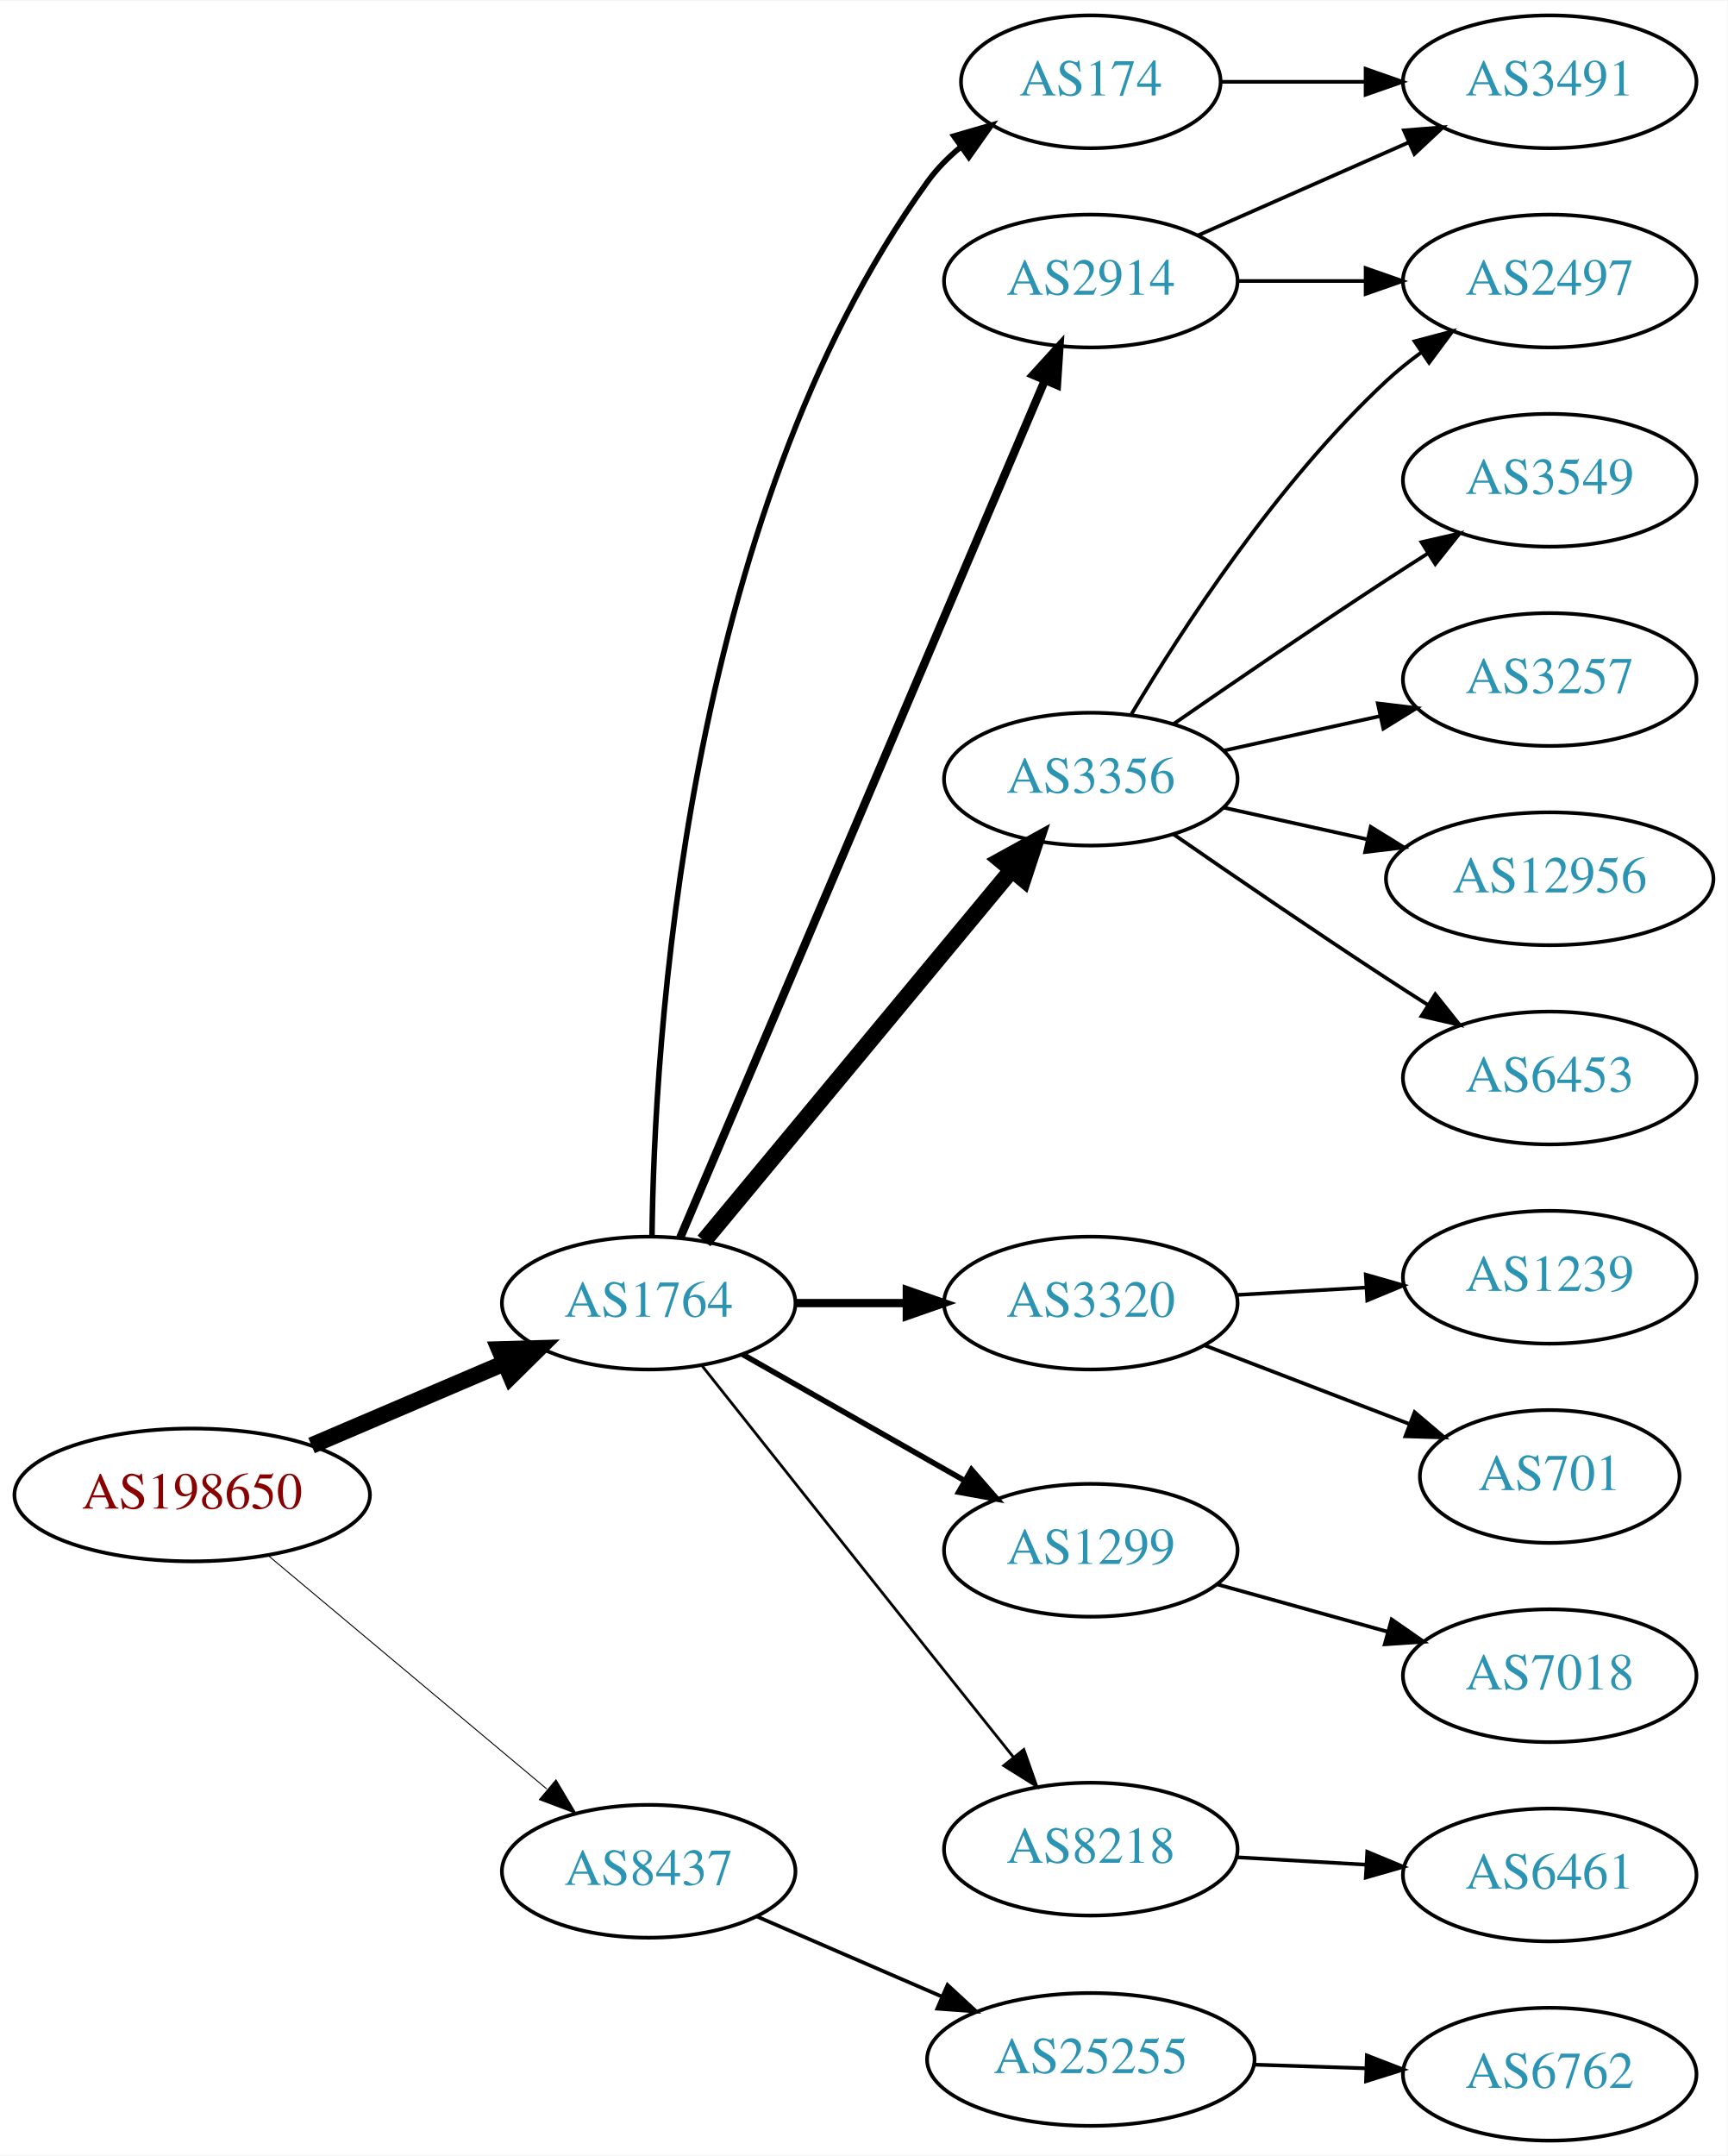
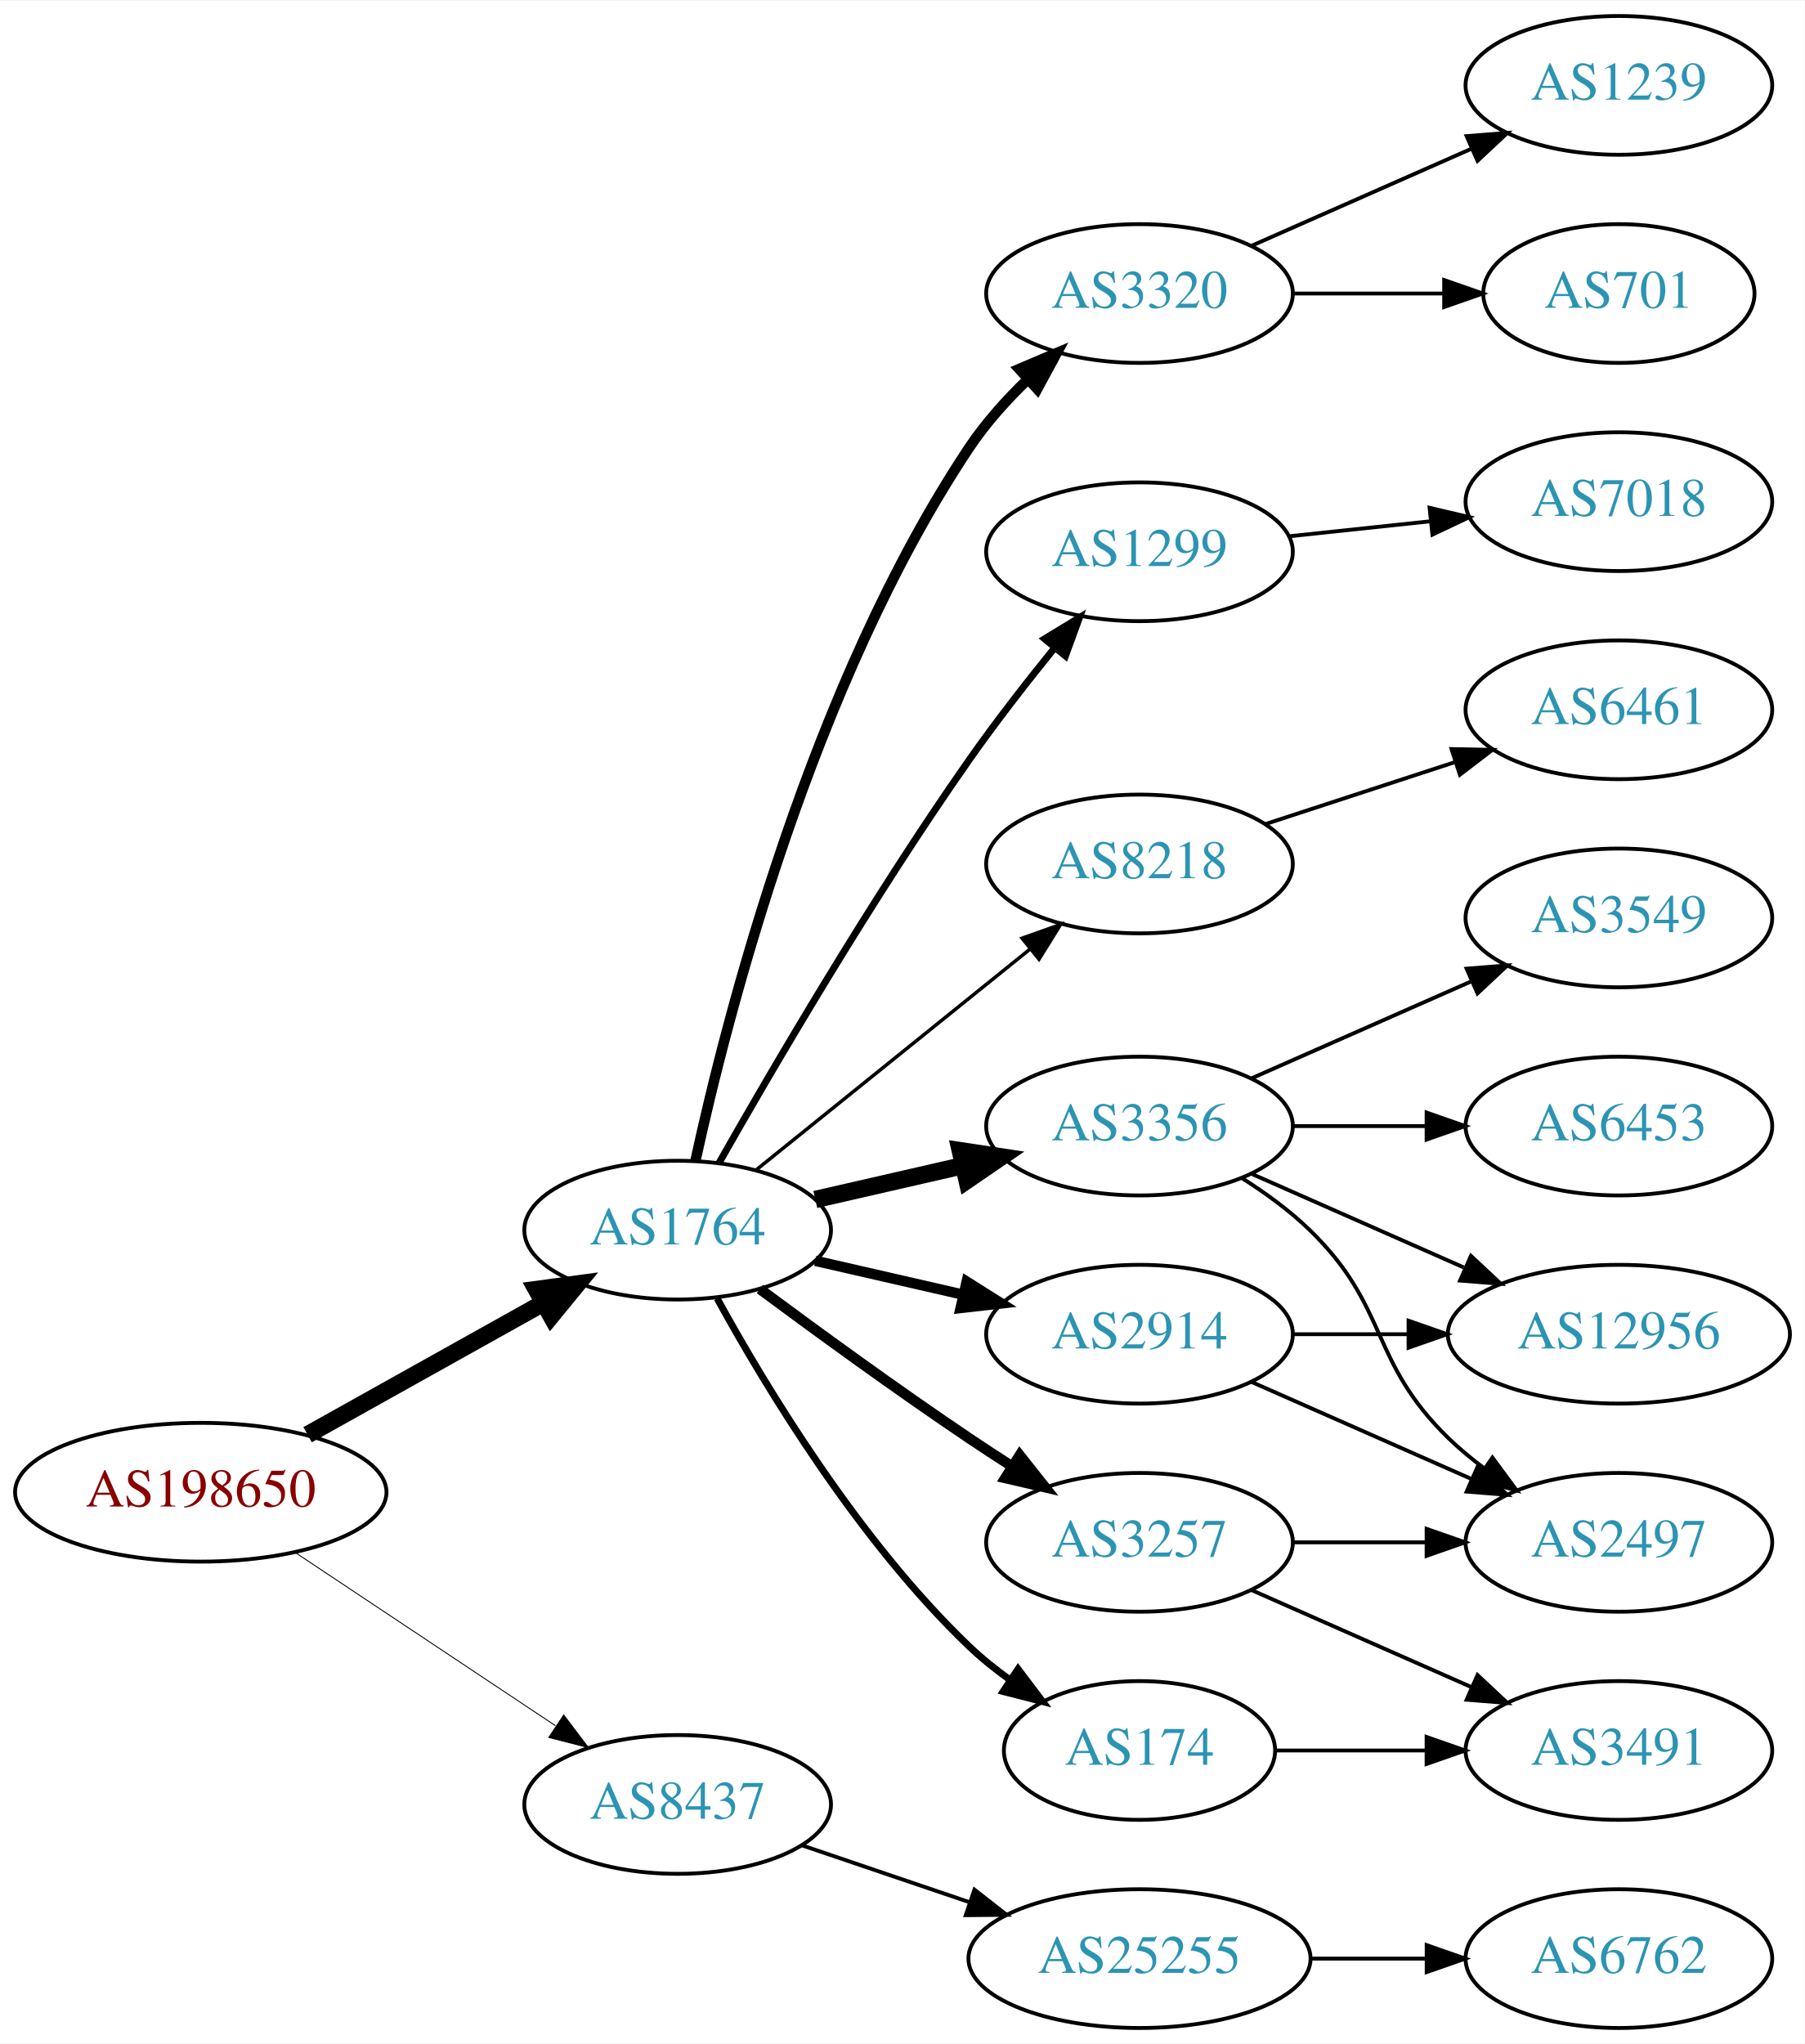
- <svg xmlns="http://www.w3.org/2000/svg" xmlns:xlink="http://www.w3.org/1999/xlink" width="468pt" height="584pt" viewBox="0.00 0.00 468.27 584.00">
-   <g id="graph0" class="graph" transform="scale(1 1) rotate(0) translate(4 580)">
-     <polygon fill="white" stroke="none" points="-4,4 -4,-580 464.269,-580 464.269,4 -4,4" />
+ <svg xmlns="http://www.w3.org/2000/svg" xmlns:xlink="http://www.w3.org/1999/xlink" width="468pt" height="530pt" viewBox="0.00 0.00 468.27 530.00">
+   <g id="graph0" class="graph" transform="scale(1 1) rotate(0) translate(4 526)">
+     <polygon fill="white" stroke="none" points="-4,4 -4,-526 464.269,-526 464.269,4 -4,4" />
    <g id="node1" class="node">
      <g id="a_node1">
        <a xlink:href="/asn/198650" xlink:title="AS198650 ~ APPLIED CHEMICALS Handels-GmbH [AT]">
-           <ellipse fill="#ffffff" stroke="black" cx="48.096" cy="-175" rx="48.192" ry="18" />
-           <text text-anchor="middle" x="48.096" y="-171.3" font-family="Times,serif" font-size="14.00" fill="#880000">AS198650</text>
+           <ellipse fill="#ffffff" stroke="black" cx="48.096" cy="-139" rx="48.192" ry="18" />
+           <text text-anchor="middle" x="48.096" y="-135.3" font-family="Times,serif" font-size="14.00" fill="#880000">AS198650</text>
        </a>
      </g>
    </g>
    <g id="node2" class="node">
      <g id="a_node2">
        <a xlink:href="/asn/1764" xlink:title="AS1764 ~ NEXTLAYER-AS [AT]">
-           <ellipse fill="#ffffff" stroke="black" cx="171.838" cy="-227" rx="39.794" ry="18" />
-           <text text-anchor="middle" x="171.838" y="-223.3" font-family="Times,serif" font-size="14.00" fill="#2c94b3">AS1764</text>
+           <ellipse fill="#ffffff" stroke="black" cx="171.838" cy="-207" rx="39.794" ry="18" />
+           <text text-anchor="middle" x="171.838" y="-203.3" font-family="Times,serif" font-size="14.00" fill="#2c94b3">AS1764</text>
        </a>
      </g>
    </g>
    <g id="edge1" class="edge">
-       <path fill="none" stroke="black" stroke-width="4.5" d="M80.447,-188.391C96.349,-195.183 115.796,-203.49 132.573,-210.656" />
-       <polygon fill="black" stroke="black" stroke-width="4.5" points="131.352,-214.416 142.095,-214.723 134.446,-207.174 131.352,-214.416" />
+       <path fill="none" stroke="black" stroke-width="4.5" d="M75.813,-153.923C93.819,-163.981 117.721,-177.331 137.048,-188.126" />
+       <polygon fill="black" stroke="black" stroke-width="4.5" points="135.194,-191.601 145.845,-193.04 139.034,-184.726 135.194,-191.601" />
    </g>
    <g id="node3" class="node">
      <g id="a_node3">
        <a xlink:href="/asn/8437" xlink:title="AS8437 ~ Hutchison Drei Austria GmbH [AT]">
-           <ellipse fill="#ffffff" stroke="black" cx="171.838" cy="-73" rx="39.794" ry="18" />
-           <text text-anchor="middle" x="171.838" y="-69.3" font-family="Times,serif" font-size="14.00" fill="#2c94b3">AS8437</text>
+           <ellipse fill="#ffffff" stroke="black" cx="171.838" cy="-58" rx="39.794" ry="18" />
+           <text text-anchor="middle" x="171.838" y="-54.3" font-family="Times,serif" font-size="14.00" fill="#2c94b3">AS8437</text>
        </a>
      </g>
    </g>
    <g id="edge2" class="edge">
-       <path fill="none" stroke="black" stroke-width="0.265" d="M68.656,-158.612C89.129,-141.459 121.407,-114.415 144.198,-95.32" />
-       <polygon fill="black" stroke="black" stroke-width="0.265" points="146.709,-97.782 152.126,-88.677 142.213,-92.417 146.709,-97.782" />
+       <path fill="none" stroke="black" stroke-width="0.237" d="M72.569,-123.382C91.795,-110.591 119.147,-92.392 140.115,-78.441" />
+       <polygon fill="black" stroke="black" stroke-width="0.237" points="142.281,-81.204 148.668,-72.751 138.403,-75.376 142.281,-81.204" />
    </g>
    <g id="node4" class="node">
      <g id="a_node4">
-         <a xlink:href="/asn/174" xlink:title="AS174 ~ Cogent Communications [US]">
-           <ellipse fill="#ffffff" stroke="black" cx="291.681" cy="-558" rx="35.194" ry="18" />
-           <text text-anchor="middle" x="291.681" y="-554.3" font-family="Times,serif" font-size="14.00" fill="#2c94b3">AS174</text>
+         <a xlink:href="/asn/2914" xlink:title="AS2914 ~ NTT America, Inc. [US]">
+           <ellipse fill="#ffffff" stroke="black" cx="291.681" cy="-180" rx="39.794" ry="18" />
+           <text text-anchor="middle" x="291.681" y="-176.3" font-family="Times,serif" font-size="14.00" fill="#2c94b3">AS2914</text>
        </a>
      </g>
    </g>
    <g id="edge3" class="edge">
-       <path fill="none" stroke="black" stroke-width="1.5" d="M172.733,-245.033C173.316,-295.283 181.052,-439.207 247.484,-531 249.993,-534.466 253.095,-537.586 256.478,-540.367" />
-       <polygon fill="black" stroke="black" stroke-width="1.5" points="254.557,-543.295 264.733,-546.245 258.617,-537.593 254.557,-543.295" />
+       <path fill="none" stroke="black" stroke-width="2.7" d="M207.557,-199.045C219.557,-196.296 233.178,-193.175 245.871,-190.267" />
+       <polygon fill="black" stroke="black" stroke-width="2.7" points="246.836,-193.636 255.802,-187.991 245.273,-186.813 246.836,-193.636" />
    </g>
    <g id="node5" class="node">
      <g id="a_node5">
        <a xlink:href="/asn/3356" xlink:title="AS3356 ~ Level 3 Parent, LLC [US]">
-           <ellipse fill="#ffffff" stroke="black" cx="291.681" cy="-369" rx="39.794" ry="18" />
-           <text text-anchor="middle" x="291.681" y="-365.3" font-family="Times,serif" font-size="14.00" fill="#2c94b3">AS3356</text>
+           <ellipse fill="#ffffff" stroke="black" cx="291.681" cy="-234" rx="39.794" ry="18" />
+           <text text-anchor="middle" x="291.681" y="-230.3" font-family="Times,serif" font-size="14.00" fill="#2c94b3">AS3356</text>
        </a>
      </g>
    </g>
    <g id="edge4" class="edge">
-       <path fill="none" stroke="black" stroke-width="4.5" d="M186.819,-243.847C207.461,-268.721 246.221,-315.426 270.11,-344.212" />
-       <polygon fill="black" stroke="black" stroke-width="4.5" points="267.302,-346.994 276.718,-352.175 273.362,-341.965 267.302,-346.994" />
+       <path fill="none" stroke="black" stroke-width="4.5" d="M207.557,-214.955C219.557,-217.704 233.178,-220.825 245.871,-223.733" />
+       <polygon fill="black" stroke="black" stroke-width="4.5" points="245.175,-227.613 255.802,-226.009 246.934,-219.937 245.175,-227.613" />
    </g>
    <g id="node6" class="node">
      <g id="a_node6">
-         <a xlink:href="/asn/2914" xlink:title="AS2914 ~ NTT America, Inc. [US]">
-           <ellipse fill="#ffffff" stroke="black" cx="291.681" cy="-504" rx="39.794" ry="18" />
-           <text text-anchor="middle" x="291.681" y="-500.3" font-family="Times,serif" font-size="14.00" fill="#2c94b3">AS2914</text>
+         <a xlink:href="/asn/3320" xlink:title="AS3320 ~ DTAG [DE]">
+           <ellipse fill="#ffffff" stroke="black" cx="291.681" cy="-450" rx="39.794" ry="18" />
+           <text text-anchor="middle" x="291.681" y="-446.3" font-family="Times,serif" font-size="14.00" fill="#2c94b3">AS3320</text>
        </a>
      </g>
    </g>
    <g id="edge5" class="edge">
-       <path fill="none" stroke="black" stroke-width="2.25" d="M180.389,-244.749C200.468,-291.947 255.278,-420.783 279.227,-477.077" />
-       <polygon fill="black" stroke="black" stroke-width="2.25" points="276.057,-478.567 283.193,-486.399 282.498,-475.827 276.057,-478.567" />
+       <path fill="none" stroke="black" stroke-width="2.7" d="M176.489,-225.135C184.589,-262.302 206.654,-348.766 247.484,-410 251.695,-416.314 257.096,-422.33 262.644,-427.691" />
+       <polygon fill="black" stroke="black" stroke-width="2.7" points="260.448,-430.424 270.202,-434.559 265.156,-425.243 260.448,-430.424" />
    </g>
    <g id="node7" class="node">
      <g id="a_node7">
-         <a xlink:href="/asn/3320" xlink:title="AS3320 ~ DTAG [DE]">
-           <ellipse fill="#ffffff" stroke="black" cx="291.681" cy="-227" rx="39.794" ry="18" />
-           <text text-anchor="middle" x="291.681" y="-223.3" font-family="Times,serif" font-size="14.00" fill="#2c94b3">AS3320</text>
+         <a xlink:href="/asn/174" xlink:title="AS174 ~ Cogent Communications [US]">
+           <ellipse fill="#ffffff" stroke="black" cx="291.681" cy="-72" rx="35.194" ry="18" />
+           <text text-anchor="middle" x="291.681" y="-68.3" font-family="Times,serif" font-size="14.00" fill="#2c94b3">AS174</text>
        </a>
      </g>
    </g>
    <g id="edge6" class="edge">
-       <path fill="none" stroke="black" stroke-width="2.25" d="M211.751,-227C221.304,-227 231.654,-227 241.616,-227" />
-       <polygon fill="black" stroke="black" stroke-width="2.25" points="241.809,-230.5 251.809,-227 241.809,-223.5 241.809,-230.5" />
+       <path fill="none" stroke="black" stroke-width="1.8" d="M182.079,-189.287C194.625,-166.439 218.802,-126.389 247.484,-99 250.738,-95.893 254.405,-92.954 258.192,-90.24" />
+       <polygon fill="black" stroke="black" stroke-width="1.8" points="260.169,-93.128 266.56,-84.678 256.294,-87.299 260.169,-93.128" />
    </g>
    <g id="node8" class="node">
      <g id="a_node8">
-         <a xlink:href="/asn/1299" xlink:title="AS1299 ~ Telia Carrier [EU]">
-           <ellipse fill="#ffffff" stroke="black" cx="291.681" cy="-160" rx="39.794" ry="18" />
-           <text text-anchor="middle" x="291.681" y="-156.3" font-family="Times,serif" font-size="14.00" fill="#2c94b3">AS1299</text>
+         <a xlink:href="/asn/3257" xlink:title="AS3257 ~ GTT [DE]">
+           <ellipse fill="#ffffff" stroke="black" cx="291.681" cy="-126" rx="39.794" ry="18" />
+           <text text-anchor="middle" x="291.681" y="-122.3" font-family="Times,serif" font-size="14.00" fill="#2c94b3">AS3257</text>
        </a>
      </g>
    </g>
    <g id="edge7" class="edge">
-       <path fill="none" stroke="black" stroke-width="1.5" d="M197.255,-213.118C214.715,-203.191 238.415,-189.716 257.576,-178.822" />
-       <polygon fill="black" stroke="black" stroke-width="1.5" points="259.331,-181.85 266.295,-173.865 255.872,-175.765 259.331,-181.85" />
+       <path fill="none" stroke="black" stroke-width="2.7" d="M193.168,-191.723C208.031,-180.696 228.775,-165.593 247.484,-153 251.033,-150.611 254.784,-148.161 258.532,-145.758" />
+       <polygon fill="black" stroke="black" stroke-width="2.7" points="260.6,-148.591 267.181,-140.288 256.858,-142.675 260.6,-148.591" />
    </g>
    <g id="node9" class="node">
      <g id="a_node9">
+         <a xlink:href="/asn/1299" xlink:title="AS1299 ~ Telia Carrier [EU]">
+           <ellipse fill="#ffffff" stroke="black" cx="291.681" cy="-383" rx="39.794" ry="18" />
+           <text text-anchor="middle" x="291.681" y="-379.3" font-family="Times,serif" font-size="14.00" fill="#2c94b3">AS1299</text>
+         </a>
+       </g>
+     </g>
+     <g id="edge8" class="edge">
+       <path fill="none" stroke="black" stroke-width="1.8" d="M182.564,-224.406C196.219,-248.475 222.239,-293.024 247.484,-329 254.348,-338.781 262.404,-349.119 269.688,-358.103" />
+       <polygon fill="black" stroke="black" stroke-width="1.8" points="267.053,-360.409 276.104,-365.917 272.464,-355.967 267.053,-360.409" />
+     </g>
+     <g id="node10" class="node">
+       <g id="a_node10">
        <a xlink:href="/asn/8218" xlink:title="AS8218 ~ legacy Neotelecoms [FR]">
-           <ellipse fill="#ffffff" stroke="black" cx="291.681" cy="-79" rx="39.794" ry="18" />
-           <text text-anchor="middle" x="291.681" y="-75.3" font-family="Times,serif" font-size="14.00" fill="#2c94b3">AS8218</text>
-         </a>
-       </g>
-     </g>
-     <g id="edge8" class="edge">
-       <path fill="none" stroke="black" stroke-width="0.75" d="M186.305,-210.004C201.239,-191.166 226.053,-159.889 247.484,-133 255.047,-123.512 263.37,-113.099 270.675,-103.971" />
-       <polygon fill="black" stroke="black" stroke-width="0.75" points="273.529,-106.006 277.047,-96.012 268.065,-101.631 273.529,-106.006" />
+           <ellipse fill="#ffffff" stroke="black" cx="291.681" cy="-302" rx="39.794" ry="18" />
+           <text text-anchor="middle" x="291.681" y="-298.3" font-family="Times,serif" font-size="14.00" fill="#2c94b3">AS8218</text>
+         </a>
+       </g>
+     </g>
+     <g id="edge9" class="edge">
+       <path fill="none" stroke="black" stroke-width="0.9" d="M192.297,-222.687C211.658,-238.295 241.54,-262.385 263.292,-279.921" />
+       <polygon fill="black" stroke="black" stroke-width="0.9" points="261.21,-282.738 271.192,-286.289 265.604,-277.288 261.21,-282.738" />
    </g>
    <g id="node20" class="node">
      <g id="a_node20">
        <a xlink:href="/asn/25255" xlink:title="AS25255 ~ ==&gt; TELE2 AUSTRIA &lt;== [AT]">
-           <ellipse fill="#ffffff" stroke="black" cx="291.681" cy="-22" rx="44.393" ry="18" />
-           <text text-anchor="middle" x="291.681" y="-18.3" font-family="Times,serif" font-size="14.00" fill="#2c94b3">AS25255</text>
+           <ellipse fill="#ffffff" stroke="black" cx="291.681" cy="-18" rx="44.393" ry="18" />
+           <text text-anchor="middle" x="291.681" y="-14.3" font-family="Times,serif" font-size="14.00" fill="#2c94b3">AS25255</text>
+         </a>
+       </g>
+     </g>
+     <g id="edge23" class="edge">
+       <path fill="none" stroke="black" d="M204.108,-47.386C217.405,-42.873 233.13,-37.535 247.507,-32.655" />
+       <polygon fill="black" stroke="black" points="248.853,-35.894 257.197,-29.365 246.603,-29.265 248.853,-35.894" />
+     </g>
+     <g id="node12" class="node">
+       <g id="a_node12">
+         <a xlink:href="/asn/2497" xlink:title="AS2497 ~ Internet Initiative Japan Inc. [JP]">
+           <ellipse fill="#ffffff" stroke="black" cx="416.073" cy="-126" rx="39.794" ry="18" />
+           <text text-anchor="middle" x="416.073" y="-122.3" font-family="Times,serif" font-size="14.00" fill="#2c94b3">AS2497</text>
        </a>
      </g>
    </g>
    <g id="edge21" class="edge">
-       <path fill="none" stroke="black" d="M201.064,-60.784C216.091,-54.281 234.813,-46.178 251.254,-39.063" />
-       <polygon fill="black" stroke="black" points="252.837,-42.192 260.625,-35.008 250.057,-35.767 252.837,-42.192" />
-     </g>
-     <g id="node10" class="node">
-       <g id="a_node10">
-         <a xlink:href="/asn/3491" xlink:title="AS3491 ~ PCCW Global, Inc. [US]">
-           <ellipse fill="#ffffff" stroke="black" cx="416.073" cy="-558" rx="39.794" ry="18" />
-           <text text-anchor="middle" x="416.073" y="-554.3" font-family="Times,serif" font-size="14.00" fill="#2c94b3">AS3491</text>
-         </a>
-       </g>
-     </g>
-     <g id="edge9" class="edge">
-       <path fill="none" stroke="black" d="M327.099,-558C339.15,-558 352.926,-558 365.944,-558" />
-       <polygon fill="black" stroke="black" points="366.174,-561.5 376.174,-558 366.174,-554.5 366.174,-561.5" />
+       <path fill="none" stroke="black" d="M320.76,-167.611C337.708,-160.134 359.505,-150.517 377.874,-142.412" />
+       <polygon fill="black" stroke="black" points="379.388,-145.57 387.124,-138.331 376.562,-139.166 379.388,-145.57" />
+     </g>
+     <g id="node13" class="node">
+       <g id="a_node13">
+         <a xlink:href="/asn/12956" xlink:title="AS12956 ~ TELXIUS [ES]">
+           <ellipse fill="#ffffff" stroke="black" cx="416.073" cy="-180" rx="44.393" ry="18" />
+           <text text-anchor="middle" x="416.073" y="-176.3" font-family="Times,serif" font-size="14.00" fill="#2c94b3">AS12956</text>
+         </a>
+       </g>
+     </g>
+     <g id="edge20" class="edge">
+       <path fill="none" stroke="black" d="M331.406,-180C340.866,-180 351.158,-180 361.184,-180" />
+       <polygon fill="black" stroke="black" points="361.491,-183.5 371.491,-180 361.491,-176.5 361.491,-183.5" />
    </g>
    <g id="node11" class="node">
      <g id="a_node11">
        <a xlink:href="/asn/3549" xlink:title="AS3549 ~ Level 3 Parent, LLC [US]">
-           <ellipse fill="#ffffff" stroke="black" cx="416.073" cy="-450" rx="39.794" ry="18" />
-           <text text-anchor="middle" x="416.073" y="-446.3" font-family="Times,serif" font-size="14.00" fill="#2c94b3">AS3549</text>
+           <ellipse fill="#ffffff" stroke="black" cx="416.073" cy="-288" rx="39.794" ry="18" />
+           <text text-anchor="middle" x="416.073" y="-284.3" font-family="Times,serif" font-size="14.00" fill="#2c94b3">AS3549</text>
        </a>
      </g>
    </g>
    <g id="edge10" class="edge">
-       <path fill="none" stroke="black" d="M314.038,-383.901C329.889,-394.877 352.092,-410.079 371.877,-423 375.459,-425.339 379.229,-427.759 382.989,-430.144" />
-       <polygon fill="black" stroke="black" points="381.323,-433.231 391.65,-435.596 385.052,-427.307 381.323,-433.231" />
-     </g>
-     <g id="node12" class="node">
-       <g id="a_node12">
-         <a xlink:href="/asn/2497" xlink:title="AS2497 ~ Internet Initiative Japan Inc. [JP]">
-           <ellipse fill="#ffffff" stroke="black" cx="416.073" cy="-504" rx="39.794" ry="18" />
-           <text text-anchor="middle" x="416.073" y="-500.3" font-family="Times,serif" font-size="14.00" fill="#2c94b3">AS2497</text>
-         </a>
-       </g>
+       <path fill="none" stroke="black" d="M320.76,-246.389C337.708,-253.866 359.505,-263.483 377.874,-271.588" />
+       <polygon fill="black" stroke="black" points="376.562,-274.834 387.124,-275.669 379.388,-268.43 376.562,-274.834" />
    </g>
    <g id="edge11" class="edge">
-       <path fill="none" stroke="black" d="M302.726,-386.671C316.297,-409.472 342.23,-449.472 371.877,-477 374.783,-479.699 377.996,-482.28 381.32,-484.703" />
-       <polygon fill="black" stroke="black" points="379.455,-487.667 389.698,-490.375 383.38,-481.87 379.455,-487.667" />
-     </g>
-     <g id="node13" class="node">
-       <g id="a_node13">
-         <a xlink:href="/asn/3257" xlink:title="AS3257 ~ GTT [DE]">
-           <ellipse fill="#ffffff" stroke="black" cx="416.073" cy="-396" rx="39.794" ry="18" />
-           <text text-anchor="middle" x="416.073" y="-392.3" font-family="Times,serif" font-size="14.00" fill="#2c94b3">AS3257</text>
-         </a>
-       </g>
+       <path fill="none" stroke="black" d="M318.21,-220.538C324.372,-216.638 330.674,-212.052 335.877,-207 356.57,-186.906 351.183,-173.094 371.877,-153 374.722,-150.237 377.896,-147.614 381.196,-145.166" />
+       <polygon fill="black" stroke="black" points="383.261,-147.994 389.544,-139.462 379.312,-142.214 383.261,-147.994" />
    </g>
    <g id="edge12" class="edge">
-       <path fill="none" stroke="black" d="M327.753,-376.737C340.94,-379.646 356.12,-382.995 370.086,-386.076" />
-       <polygon fill="black" stroke="black" points="369.476,-389.525 379.995,-388.262 370.984,-382.69 369.476,-389.525" />
+       <path fill="none" stroke="black" d="M320.76,-221.611C337.076,-214.413 357.886,-205.231 375.806,-197.325" />
+       <polygon fill="black" stroke="black" points="377.681,-200.323 385.417,-193.084 374.855,-193.919 377.681,-200.323" />
    </g>
    <g id="node14" class="node">
      <g id="a_node14">
-         <a xlink:href="/asn/12956" xlink:title="AS12956 ~ TELXIUS [ES]">
-           <ellipse fill="#ffffff" stroke="black" cx="416.073" cy="-342" rx="44.393" ry="18" />
-           <text text-anchor="middle" x="416.073" y="-338.3" font-family="Times,serif" font-size="14.00" fill="#2c94b3">AS12956</text>
+         <a xlink:href="/asn/6453" xlink:title="AS6453 ~ TATA COMMUNICATIONS (AMERICA) INC [US]">
+           <ellipse fill="#ffffff" stroke="black" cx="416.073" cy="-234" rx="39.794" ry="18" />
+           <text text-anchor="middle" x="416.073" y="-230.3" font-family="Times,serif" font-size="14.00" fill="#2c94b3">AS6453</text>
        </a>
      </g>
    </g>
    <g id="edge13" class="edge">
-       <path fill="none" stroke="black" d="M327.753,-361.263C339.793,-358.607 353.493,-355.585 366.414,-352.734" />
-       <polygon fill="black" stroke="black" points="367.551,-356.068 376.562,-350.495 366.043,-349.232 367.551,-356.068" />
+       <path fill="none" stroke="black" d="M331.406,-234C342.344,-234 354.395,-234 365.861,-234" />
+       <polygon fill="black" stroke="black" points="366.179,-237.5 376.179,-234 366.179,-230.5 366.179,-237.5" />
    </g>
    <g id="node15" class="node">
      <g id="a_node15">
-         <a xlink:href="/asn/6453" xlink:title="AS6453 ~ TATA COMMUNICATIONS (AMERICA) INC [US]">
-           <ellipse fill="#ffffff" stroke="black" cx="416.073" cy="-288" rx="39.794" ry="18" />
-           <text text-anchor="middle" x="416.073" y="-284.3" font-family="Times,serif" font-size="14.00" fill="#2c94b3">AS6453</text>
+         <a xlink:href="/asn/1239" xlink:title="AS1239 ~ Sprint [US]">
+           <ellipse fill="#ffffff" stroke="black" cx="416.073" cy="-504" rx="39.794" ry="18" />
+           <text text-anchor="middle" x="416.073" y="-500.3" font-family="Times,serif" font-size="14.00" fill="#2c94b3">AS1239</text>
        </a>
      </g>
    </g>
    <g id="edge14" class="edge">
-       <path fill="none" stroke="black" d="M314.038,-354.099C329.889,-343.123 352.092,-327.921 371.877,-315 375.459,-312.661 379.229,-310.241 382.989,-307.856" />
-       <polygon fill="black" stroke="black" points="385.052,-310.693 391.65,-302.404 381.323,-304.769 385.052,-310.693" />
-     </g>
-     <g id="edge16" class="edge">
-       <path fill="none" stroke="black" d="M320.76,-516.389C337.708,-523.866 359.505,-533.483 377.874,-541.588" />
-       <polygon fill="black" stroke="black" points="376.562,-544.834 387.124,-545.669 379.388,-538.43 376.562,-544.834" />
-     </g>
-     <g id="edge15" class="edge">
-       <path fill="none" stroke="black" d="M331.406,-504C342.344,-504 354.395,-504 365.861,-504" />
-       <polygon fill="black" stroke="black" points="366.179,-507.5 376.179,-504 366.179,-500.5 366.179,-507.5" />
+       <path fill="none" stroke="black" d="M320.76,-462.389C337.708,-469.866 359.505,-479.483 377.874,-487.588" />
+       <polygon fill="black" stroke="black" points="376.562,-490.834 387.124,-491.669 379.388,-484.43 376.562,-490.834" />
    </g>
    <g id="node16" class="node">
      <g id="a_node16">
-         <a xlink:href="/asn/1239" xlink:title="AS1239 ~ Sprint [US]">
-           <ellipse fill="#ffffff" stroke="black" cx="416.073" cy="-234" rx="39.794" ry="18" />
-           <text text-anchor="middle" x="416.073" y="-230.3" font-family="Times,serif" font-size="14.00" fill="#2c94b3">AS1239</text>
-         </a>
-       </g>
-     </g>
-     <g id="edge17" class="edge">
-       <path fill="none" stroke="black" d="M331.07,-229.196C342.24,-229.834 354.593,-230.541 366.31,-231.211" />
-       <polygon fill="black" stroke="black" points="366.215,-234.711 376.398,-231.788 366.614,-227.723 366.215,-234.711" />
+         <a xlink:href="/asn/701" xlink:title="AS701 ~ UUNET [US]">
+           <ellipse fill="#ffffff" stroke="black" cx="416.073" cy="-450" rx="35.194" ry="18" />
+           <text text-anchor="middle" x="416.073" y="-446.3" font-family="Times,serif" font-size="14.00" fill="#2c94b3">AS701</text>
+         </a>
+       </g>
+     </g>
+     <g id="edge15" class="edge">
+       <path fill="none" stroke="black" d="M331.406,-450C343.895,-450 357.834,-450 370.698,-450" />
+       <polygon fill="black" stroke="black" points="370.735,-453.5 380.735,-450 370.735,-446.5 370.735,-453.5" />
    </g>
    <g id="node17" class="node">
      <g id="a_node17">
-         <a xlink:href="/asn/701" xlink:title="AS701 ~ UUNET [US]">
-           <ellipse fill="#ffffff" stroke="black" cx="416.073" cy="-180" rx="35.194" ry="18" />
-           <text text-anchor="middle" x="416.073" y="-176.3" font-family="Times,serif" font-size="14.00" fill="#2c94b3">AS701</text>
-         </a>
-       </g>
+         <a xlink:href="/asn/3491" xlink:title="AS3491 ~ PCCW Global, Inc. [US]">
+           <ellipse fill="#ffffff" stroke="black" cx="416.073" cy="-72" rx="39.794" ry="18" />
+           <text text-anchor="middle" x="416.073" y="-68.3" font-family="Times,serif" font-size="14.00" fill="#2c94b3">AS3491</text>
+         </a>
+       </g>
+     </g>
+     <g id="edge16" class="edge">
+       <path fill="none" stroke="black" d="M327.099,-72C339.15,-72 352.926,-72 365.944,-72" />
+       <polygon fill="black" stroke="black" points="366.174,-75.5 376.174,-72 366.174,-68.5 366.174,-75.5" />
    </g>
    <g id="edge18" class="edge">
-       <path fill="none" stroke="black" d="M322.621,-215.503C339.34,-209.082 360.314,-201.028 378.057,-194.214" />
-       <polygon fill="black" stroke="black" points="379.453,-197.427 387.534,-190.575 376.944,-190.893 379.453,-197.427" />
+       <path fill="none" stroke="black" d="M331.406,-126C342.344,-126 354.395,-126 365.861,-126" />
+       <polygon fill="black" stroke="black" points="366.179,-129.5 376.179,-126 366.179,-122.5 366.179,-129.5" />
+     </g>
+     <g id="edge17" class="edge">
+       <path fill="none" stroke="black" d="M320.76,-113.611C337.708,-106.134 359.505,-96.517 377.874,-88.412" />
+       <polygon fill="black" stroke="black" points="379.388,-91.57 387.124,-84.331 376.562,-85.165 379.388,-91.57" />
+     </g>
+     <g id="node18" class="node">
+       <g id="a_node18">
+         <a xlink:href="/asn/7018" xlink:title="AS7018 ~ AT&amp;T Services, Inc. [US]">
+           <ellipse fill="#ffffff" stroke="black" cx="416.073" cy="-396" rx="39.794" ry="18" />
+           <text text-anchor="middle" x="416.073" y="-392.3" font-family="Times,serif" font-size="14.00" fill="#2c94b3">AS7018</text>
+         </a>
+       </g>
+     </g>
+     <g id="edge19" class="edge">
+       <path fill="none" stroke="black" d="M330.401,-387.007C342.034,-388.242 355.001,-389.619 367.222,-390.917" />
+       <polygon fill="black" stroke="black" points="366.952,-394.408 377.266,-391.984 367.692,-387.448 366.952,-394.408" />
    </g>
    <g id="node19" class="node">
      <g id="a_node19">
-         <a xlink:href="/asn/7018" xlink:title="AS7018 ~ AT&amp;T Services, Inc. [US]">
-           <ellipse fill="#ffffff" stroke="black" cx="416.073" cy="-126" rx="39.794" ry="18" />
-           <text text-anchor="middle" x="416.073" y="-122.3" font-family="Times,serif" font-size="14.00" fill="#2c94b3">AS7018</text>
-         </a>
-       </g>
-     </g>
-     <g id="edge20" class="edge">
-       <path fill="none" stroke="black" d="M325.802,-150.799C340.088,-146.83 356.98,-142.138 372.205,-137.908" />
-       <polygon fill="black" stroke="black" points="373.227,-141.257 381.925,-135.208 371.353,-134.513 373.227,-141.257" />
-     </g>
-     <g id="node18" class="node">
-       <g id="a_node18">
        <a xlink:href="/asn/6461" xlink:title="AS6461 ~ Zayo Bandwidth [US]">
-           <ellipse fill="#ffffff" stroke="black" cx="416.073" cy="-72" rx="39.794" ry="18" />
-           <text text-anchor="middle" x="416.073" y="-68.3" font-family="Times,serif" font-size="14.00" fill="#2c94b3">AS6461</text>
-         </a>
-       </g>
-     </g>
-     <g id="edge19" class="edge">
-       <path fill="none" stroke="black" d="M331.07,-76.804C342.24,-76.165 354.593,-75.459 366.31,-74.789" />
-       <polygon fill="black" stroke="black" points="366.614,-78.277 376.398,-74.212 366.215,-71.289 366.614,-78.277" />
+           <ellipse fill="#ffffff" stroke="black" cx="416.073" cy="-342" rx="39.794" ry="18" />
+           <text text-anchor="middle" x="416.073" y="-338.3" font-family="Times,serif" font-size="14.00" fill="#2c94b3">AS6461</text>
+         </a>
+       </g>
+     </g>
+     <g id="edge22" class="edge">
+       <path fill="none" stroke="black" d="M324.2,-312.301C339.215,-317.208 357.376,-323.144 373.503,-328.414" />
+       <polygon fill="black" stroke="black" points="372.643,-331.815 383.235,-331.595 374.817,-325.161 372.643,-331.815" />
    </g>
    <g id="node21" class="node">
      <g id="a_node21">
        <a xlink:href="/asn/6762" xlink:title="AS6762 ~ TELECOM ITALIA SPARKLE S.p.A. [IT]">
          <ellipse fill="#ffffff" stroke="black" cx="416.073" cy="-18" rx="39.794" ry="18" />
          <text text-anchor="middle" x="416.073" y="-14.3" font-family="Times,serif" font-size="14.00" fill="#2c94b3">AS6762</text>
        </a>
      </g>
    </g>
-     <g id="edge22" class="edge">
-       <path fill="none" stroke="black" d="M335.831,-20.59C345.639,-20.269 356.125,-19.927 366.153,-19.599" />
-       <polygon fill="black" stroke="black" points="366.509,-23.089 376.389,-19.264 366.28,-16.093 366.509,-23.089" />
+     <g id="edge24" class="edge">
+       <path fill="none" stroke="black" d="M336.176,-18C345.865,-18 356.202,-18 366.095,-18" />
+       <polygon fill="black" stroke="black" points="366.197,-21.5 376.197,-18 366.197,-14.5 366.197,-21.5" />
    </g>
  </g>
</svg>
